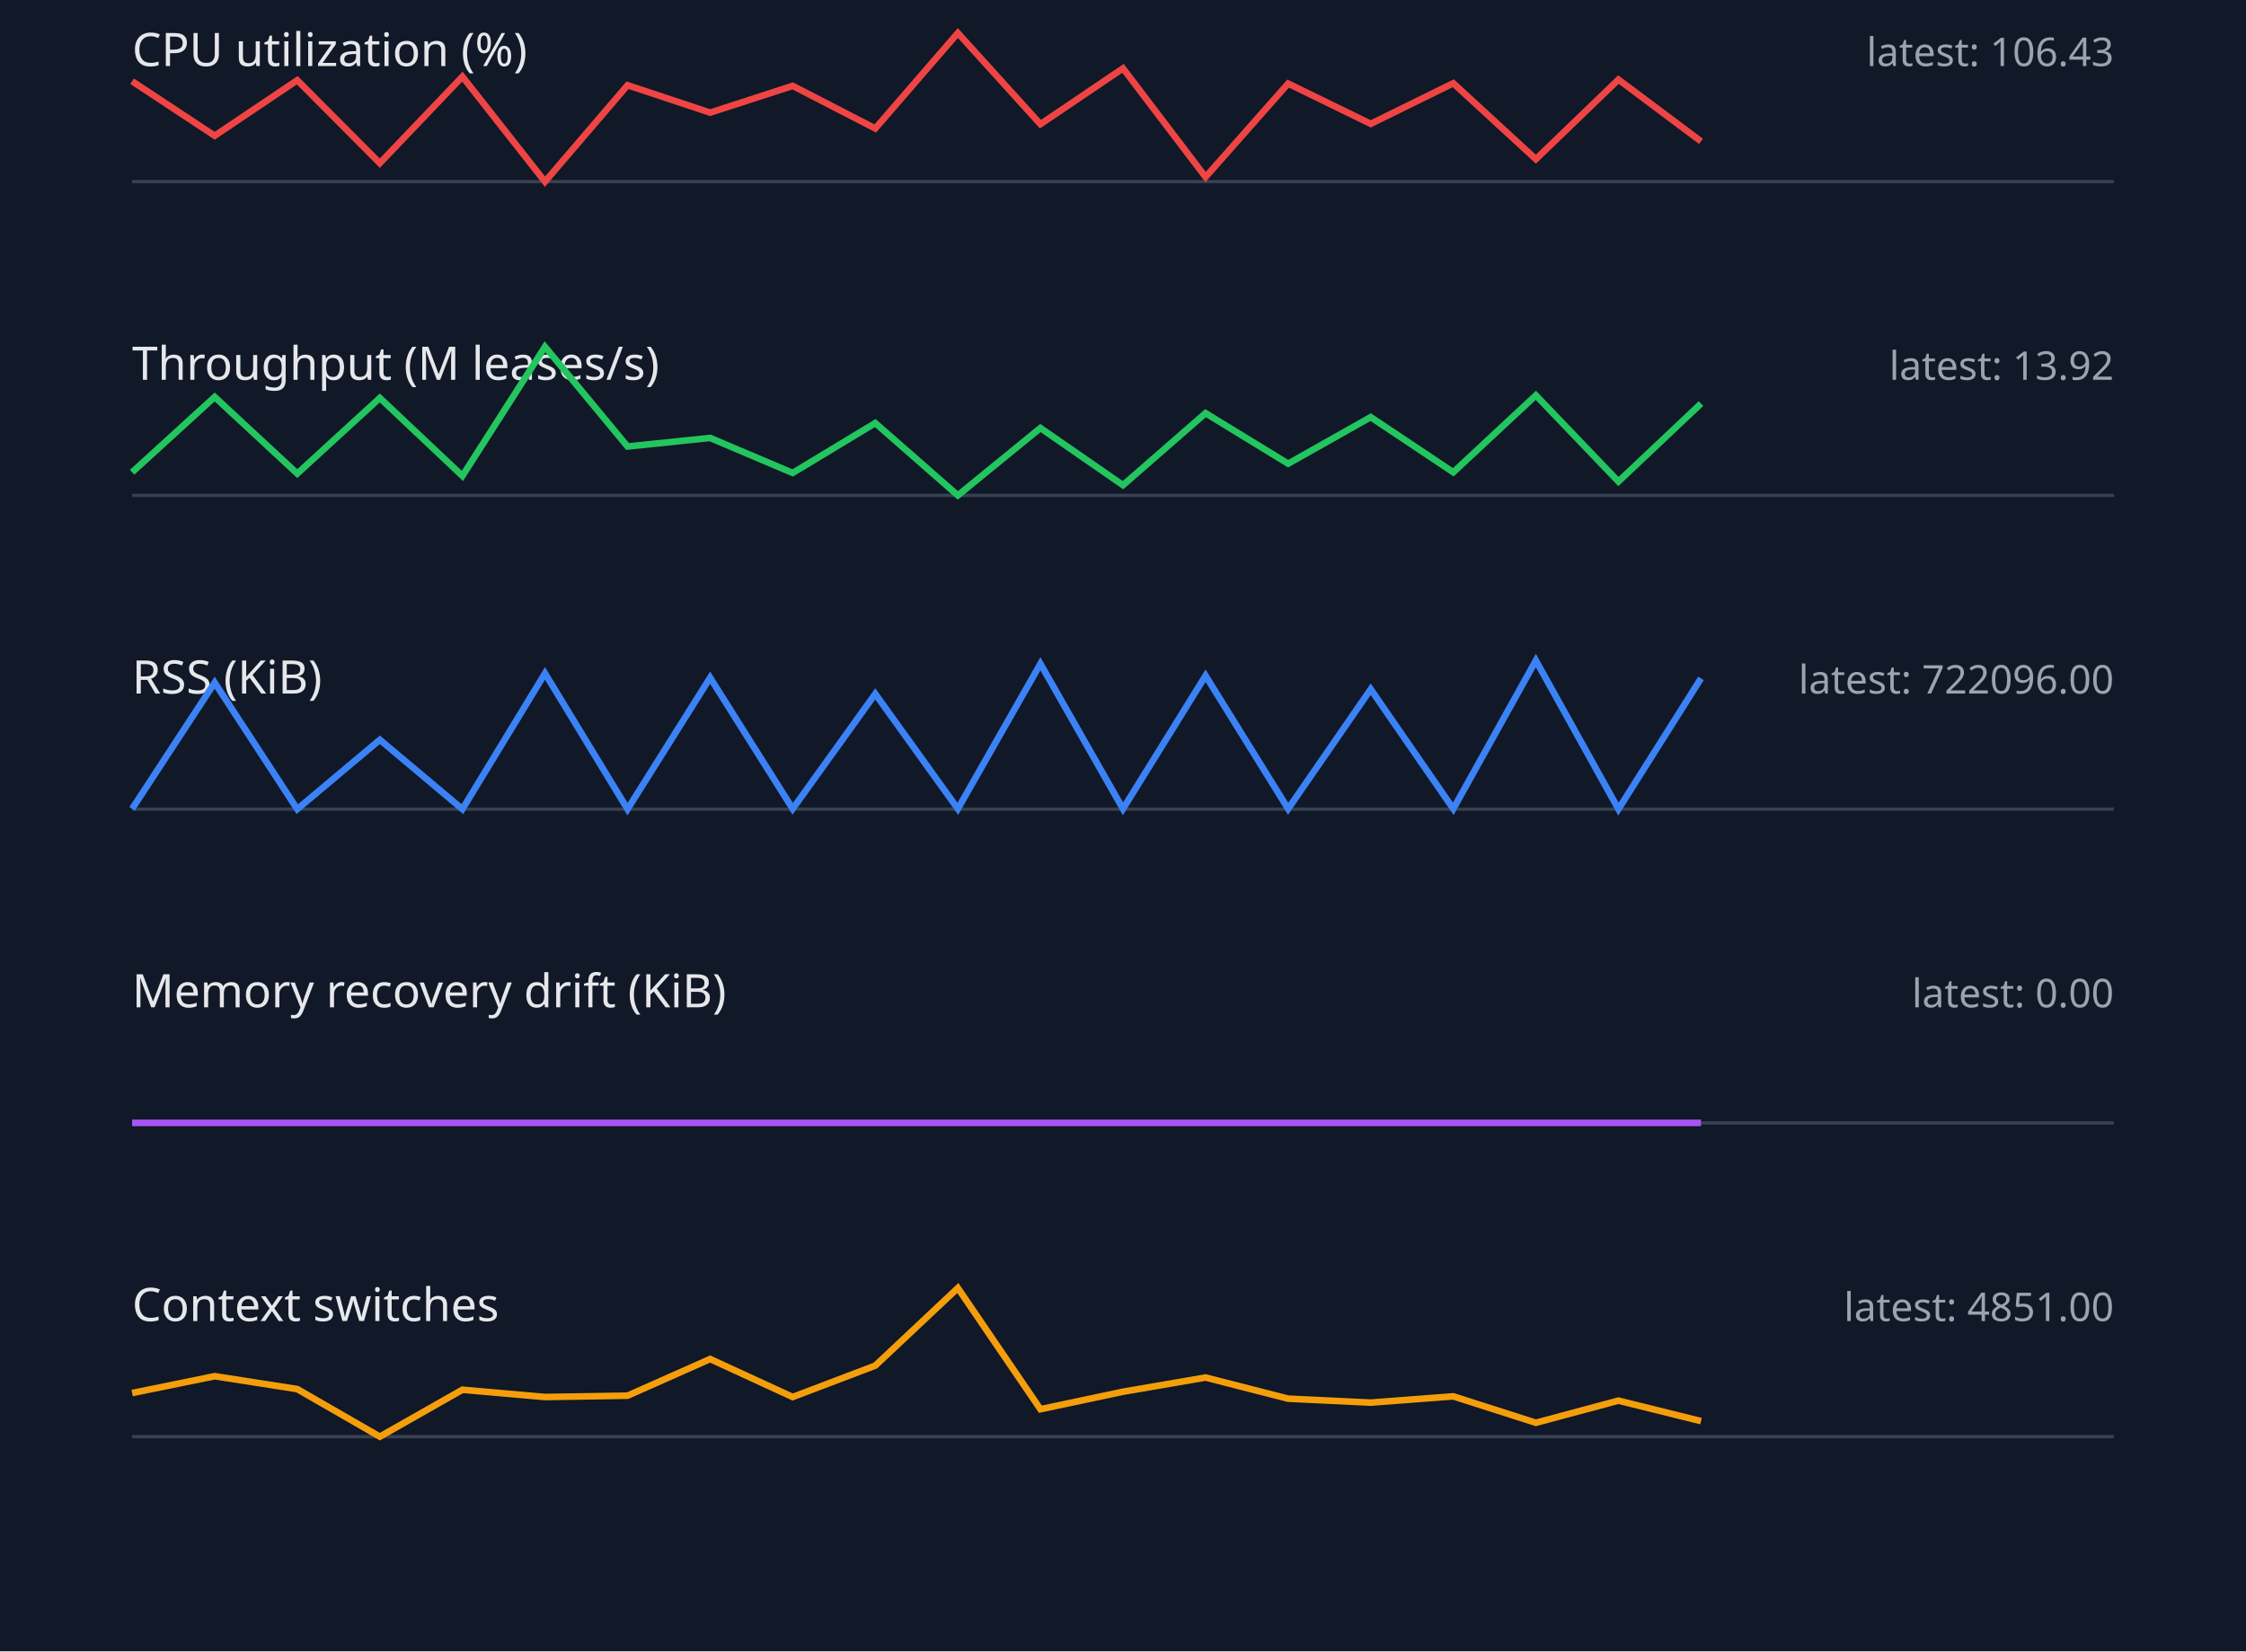
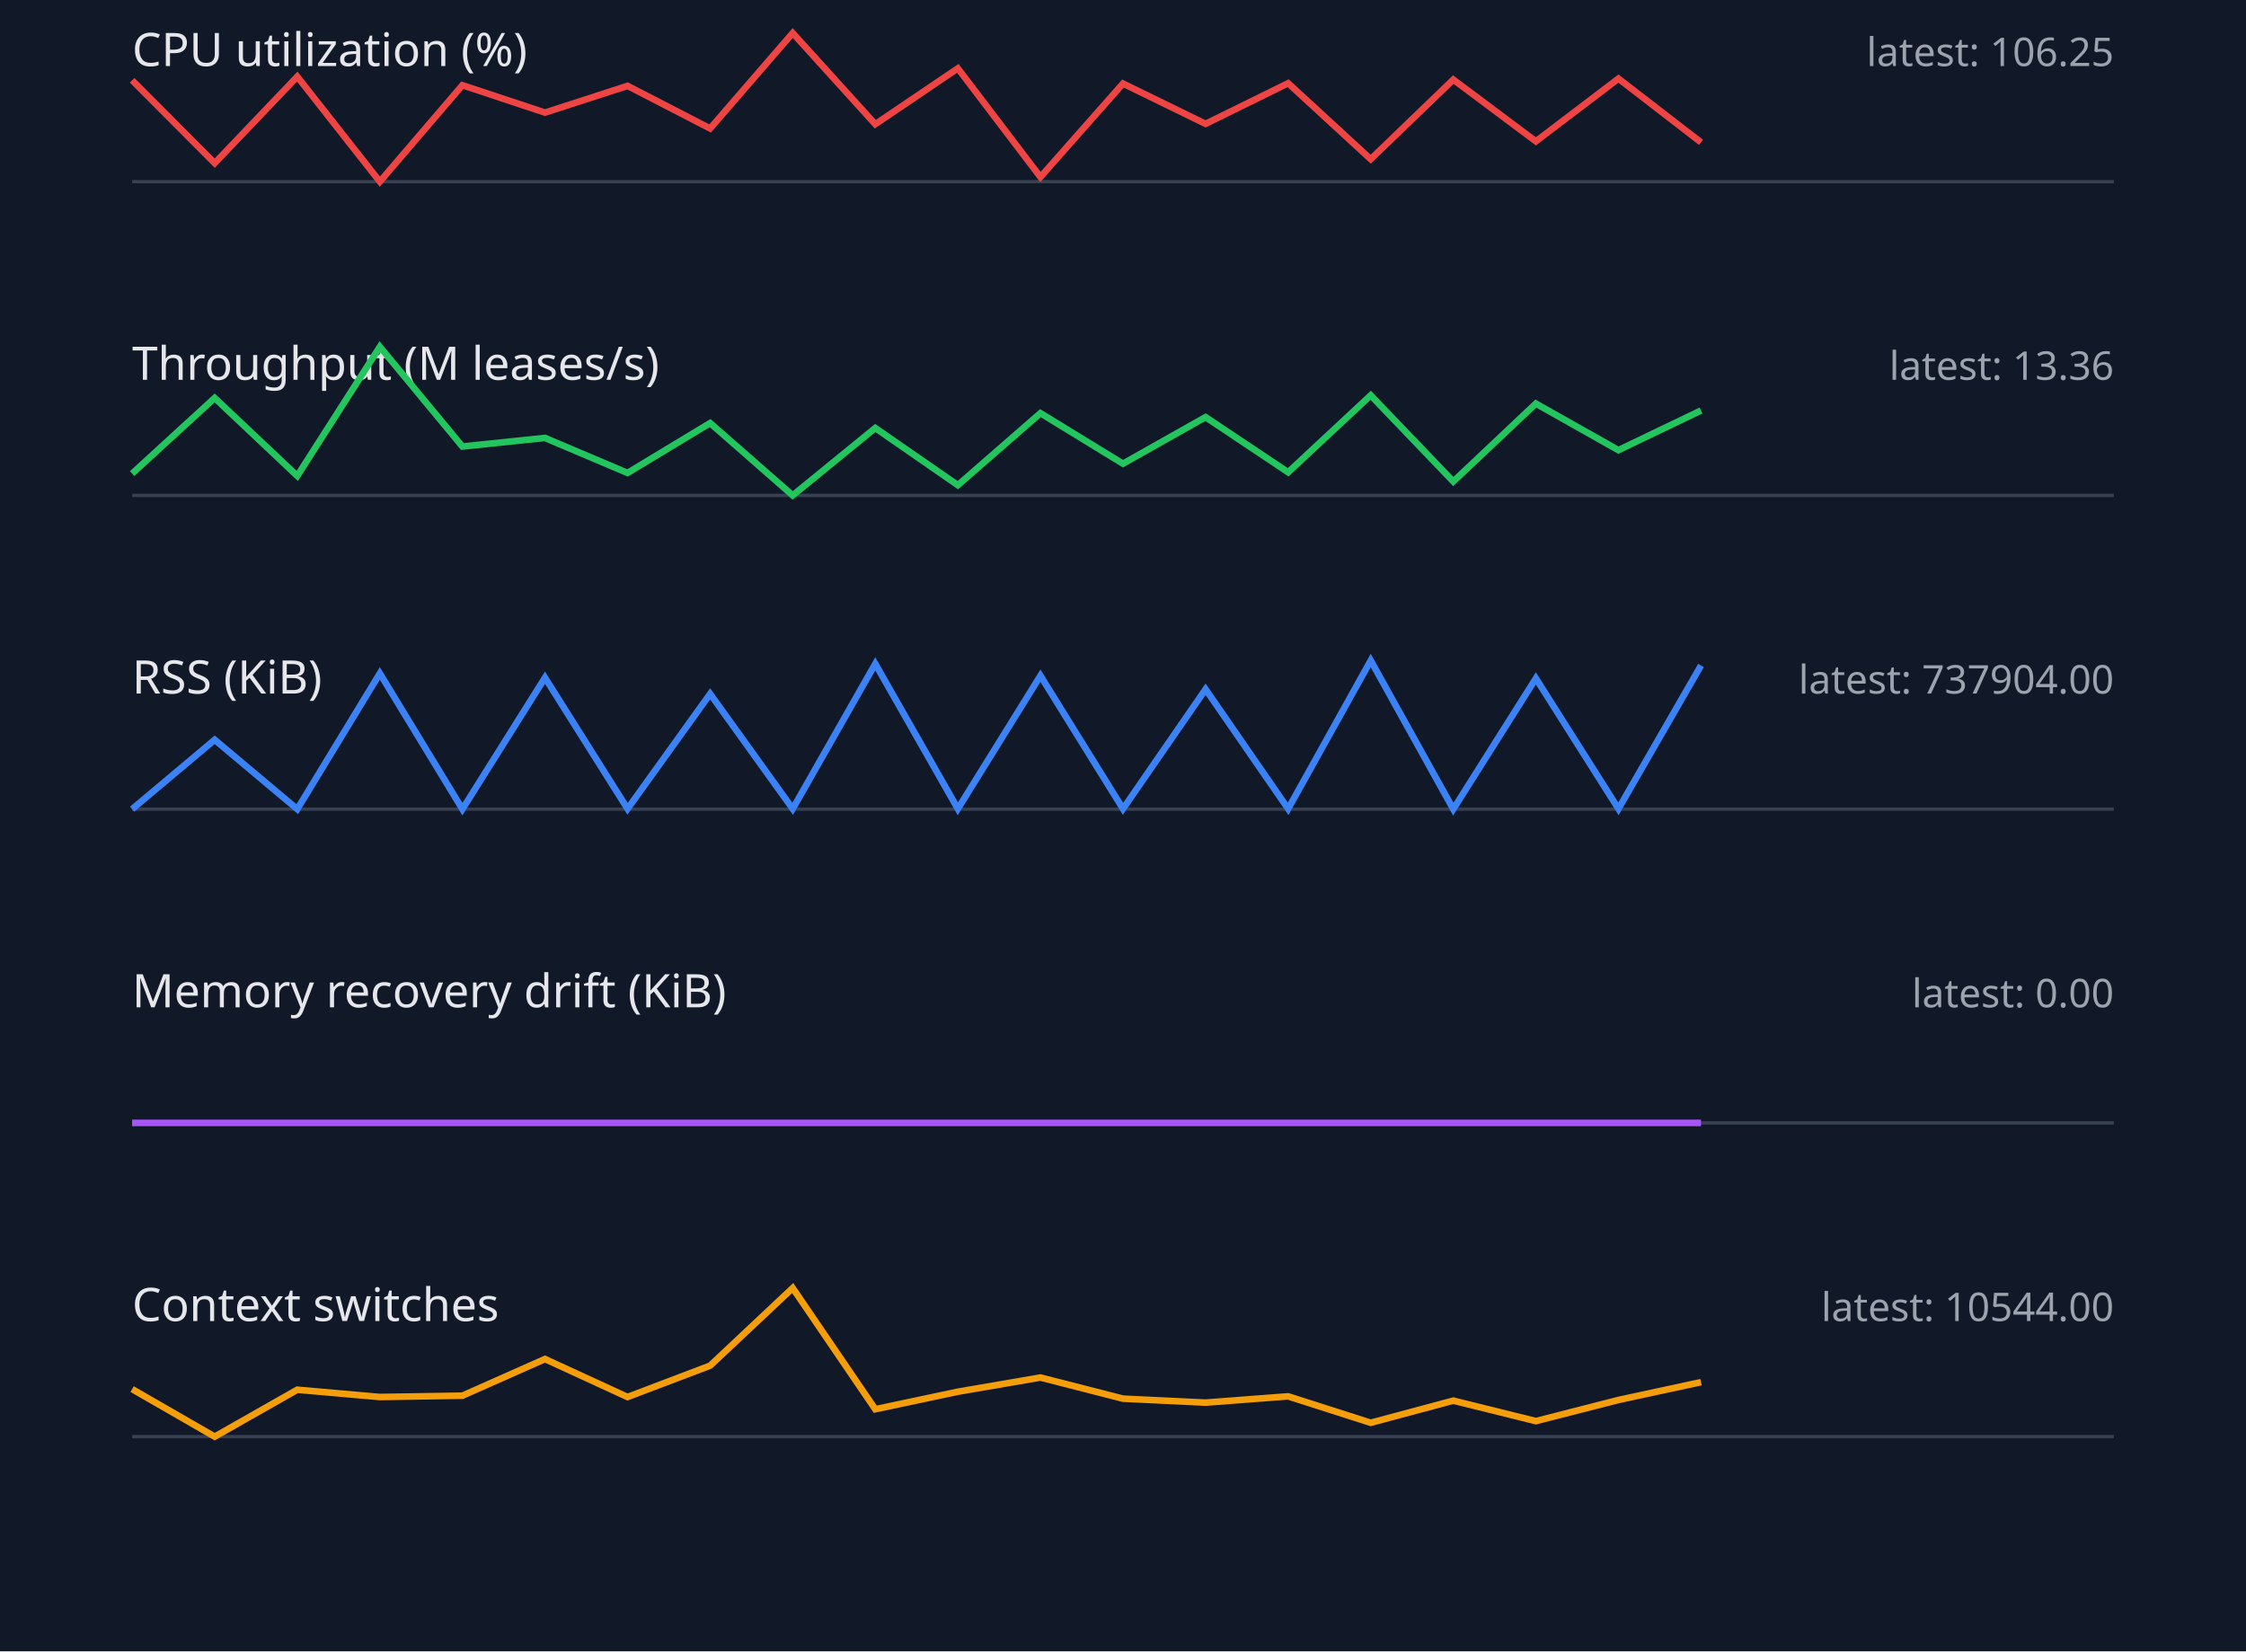
<svg xmlns="http://www.w3.org/2000/svg" width="680" height="500" viewBox="0 0 680 500">
  <style>.label{font:14px sans-serif;fill:#e5e7eb}.value{font:12px sans-serif;fill:#9ca3af}.axis{stroke:#374151}.series{fill:none;stroke-width:2}</style>
  <rect width="100%" height="100%" fill="#111827" />
  <text x="40" y="20" class="label">CPU utilization (%)</text>
-   <text x="640" y="20" text-anchor="end" class="value">latest: 106.43</text>
+   <text x="640" y="20" text-anchor="end" class="value">latest: 106.25</text>
  <line x1="40" y1="55" x2="640" y2="55" class="axis" />
-   <polyline points="40,24.6 65,41.1 90,24.3 115,49.4 140,23.2 165,55.0 190,25.8 215,34.1 240,26.0 265,38.9 290,10.0 315,37.6 340,20.7 365,53.6 390,25.3 415,37.5 440,25.2 465,48.2 490,24.1 515,42.8" stroke="#ef4444" class="series" />
+   <polyline points="40,24.3 65,49.4 90,23.2 115,55.0 140,25.8 165,34.1 190,26.0 215,38.9 240,10.0 265,37.6 290,20.7 315,53.6 340,25.3 365,37.5 390,25.2 415,48.2 440,24.1 465,42.8 490,23.8 515,43.1" stroke="#ef4444" class="series" />
  <text x="40" y="115" class="label">Throughput (M leases/s)</text>
-   <text x="640" y="115" text-anchor="end" class="value">latest: 13.92</text>
+   <text x="640" y="115" text-anchor="end" class="value">latest: 13.36</text>
  <line x1="40" y1="150" x2="640" y2="150" class="axis" />
-   <polyline points="40,143.0 65,120.2 90,143.4 115,120.5 140,144.1 165,105.0 190,135.2 215,132.6 240,143.2 265,128.1 290,150.0 315,129.6 340,146.9 365,125.1 390,140.4 415,126.3 440,143.0 465,119.7 490,145.8 515,122.2" stroke="#22c55e" class="series" />
+   <polyline points="40,143.4 65,120.5 90,144.1 115,105.0 140,135.2 165,132.6 190,143.2 215,128.1 240,150.0 265,129.6 290,146.9 315,125.1 340,140.4 365,126.3 390,143.0 415,119.7 440,145.8 465,122.2 490,136.3 515,124.3" stroke="#22c55e" class="series" />
  <text x="40" y="210" class="label">RSS (KiB)</text>
-   <text x="640" y="210" text-anchor="end" class="value">latest: 722096.00</text>
+   <text x="640" y="210" text-anchor="end" class="value">latest: 737904.00</text>
  <line x1="40" y1="245" x2="640" y2="245" class="axis" />
-   <polyline points="40,244.9 65,206.7 90,245.0 115,224.0 140,245.0 165,203.9 190,245.0 215,205.2 240,244.9 265,210.1 290,244.9 315,201.0 340,244.9 365,204.6 390,244.9 415,208.7 440,244.9 465,200.0 490,245.0 515,205.4" stroke="#3b82f6" class="series" />
+   <polyline points="40,245.0 65,224.0 90,245.0 115,203.9 140,245.0 165,205.2 190,244.9 215,210.1 240,244.9 265,201.0 290,244.9 315,204.6 340,244.9 365,208.7 390,244.9 415,200.0 440,245.0 465,205.4 490,244.9 515,201.5" stroke="#3b82f6" class="series" />
  <text x="40" y="305" class="label">Memory recovery drift (KiB)</text>
  <text x="640" y="305" text-anchor="end" class="value">latest: 0.00</text>
  <line x1="40" y1="340" x2="640" y2="340" class="axis" />
  <polyline points="40,340.0 65,340.0 90,340.0 115,340.0 140,340.0 165,340.0 190,340.0 215,340.0 240,340.0 265,340.0 290,340.0 315,340.0 340,340.0 365,340.0 390,340.0 415,340.0 440,340.0 465,340.0 490,340.0 515,340.0" stroke="#a855f7" class="series" />
  <text x="40" y="400" class="label">Context switches</text>
-   <text x="640" y="400" text-anchor="end" class="value">latest: 4851.00</text>
+   <text x="640" y="400" text-anchor="end" class="value">latest: 10544.00</text>
  <line x1="40" y1="435" x2="640" y2="435" class="axis" />
-   <polyline points="40,421.8 65,416.7 90,420.6 115,435.0 140,420.8 165,423.0 190,422.6 215,411.5 240,423.0 265,413.5 290,390.0 315,426.7 340,421.4 365,417.1 390,423.5 415,424.7 440,422.8 465,430.8 490,424.1 515,430.3" stroke="#f59e0b" class="series" />
+   <polyline points="40,420.6 65,435.0 90,420.8 115,423.0 140,422.6 165,411.5 190,423.0 215,413.5 240,390.0 265,426.7 290,421.4 315,417.1 340,423.5 365,424.7 390,422.8 415,430.8 440,424.1 465,430.3 490,423.9 515,418.5" stroke="#f59e0b" class="series" />
</svg>
